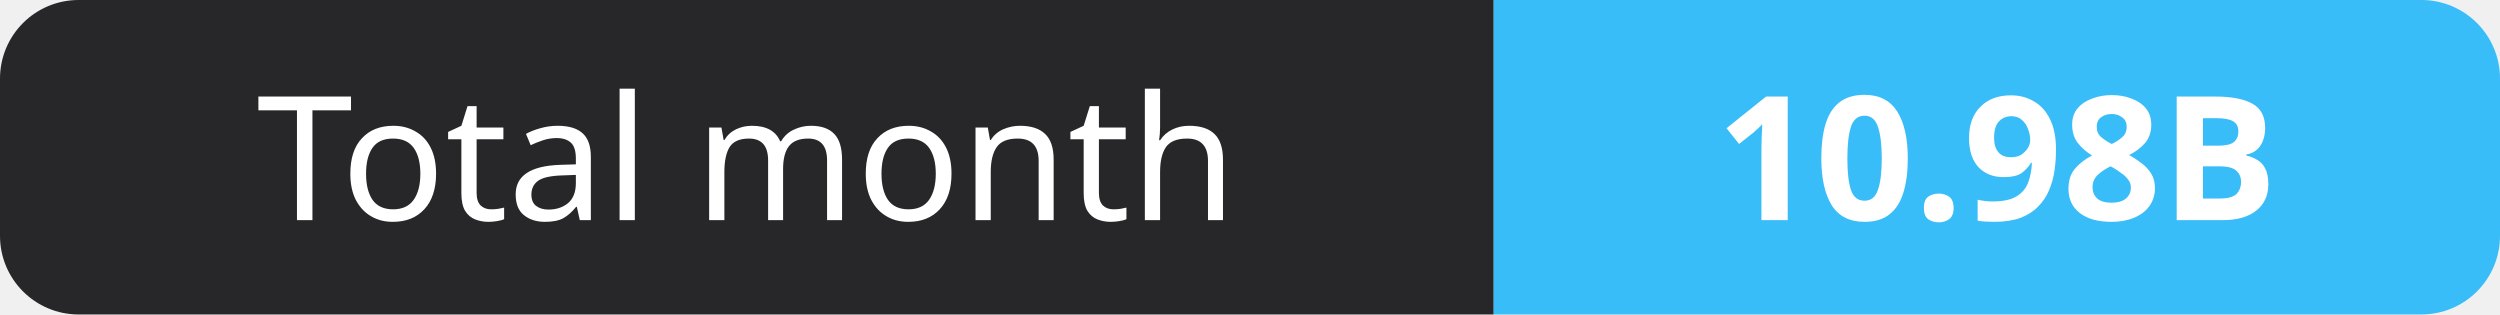
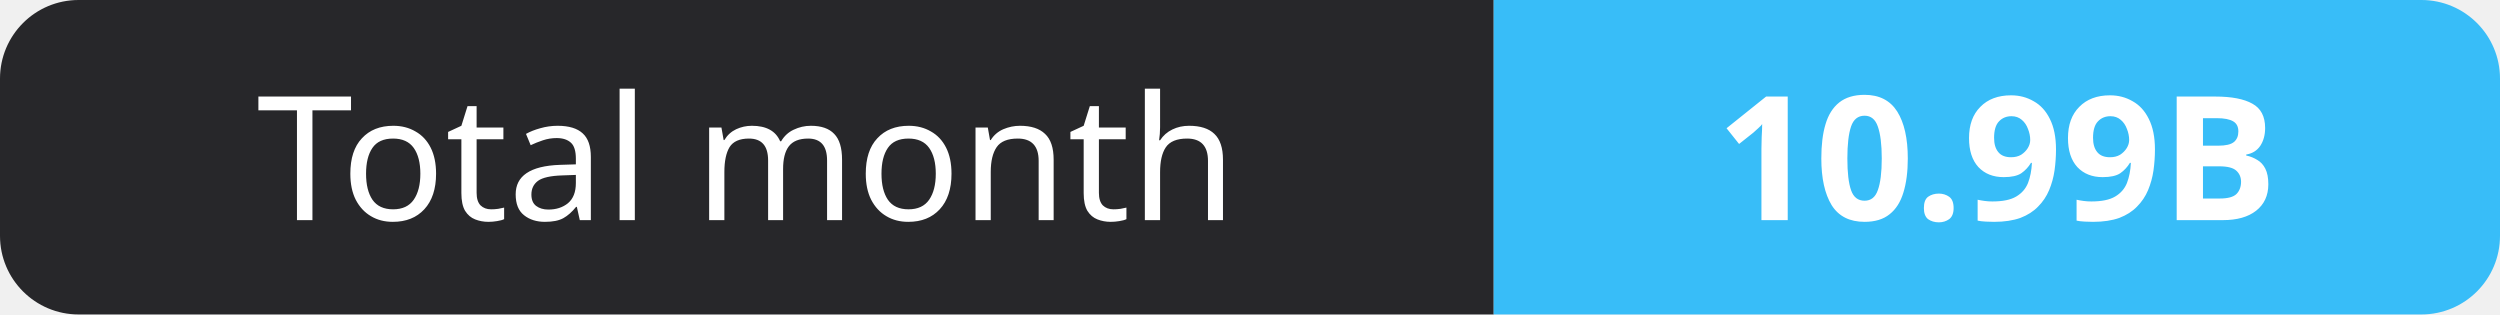
- <svg xmlns="http://www.w3.org/2000/svg" width="159" height="20" role="img" aria-label="Total month: 10.98B">
+ <svg xmlns="http://www.w3.org/2000/svg" width="159" height="20" role="img" aria-label="Total month: 10.99B">
  <clipPath id="r">
    <rect width="159" height="20" rx="5" fill="#fff" />
  </clipPath>
  <g clip-path="url(#r)">
    <rect width="95" height="20" fill="#27272a" />
    <rect x="95" width="64" height="20" fill="#38bdf8" />
  </g>
  <g fill="#fff" text-anchor="middle" font-family="Verdana,Geneva,sans-serif" font-size="11">
    <text x="47.5" y="14">Total month</text>
-     <text x="127.0" y="14" font-weight="700">10.98B</text>
+     <text x="127.0" y="14" font-weight="700">10.99B</text>
  </g>
</svg>
